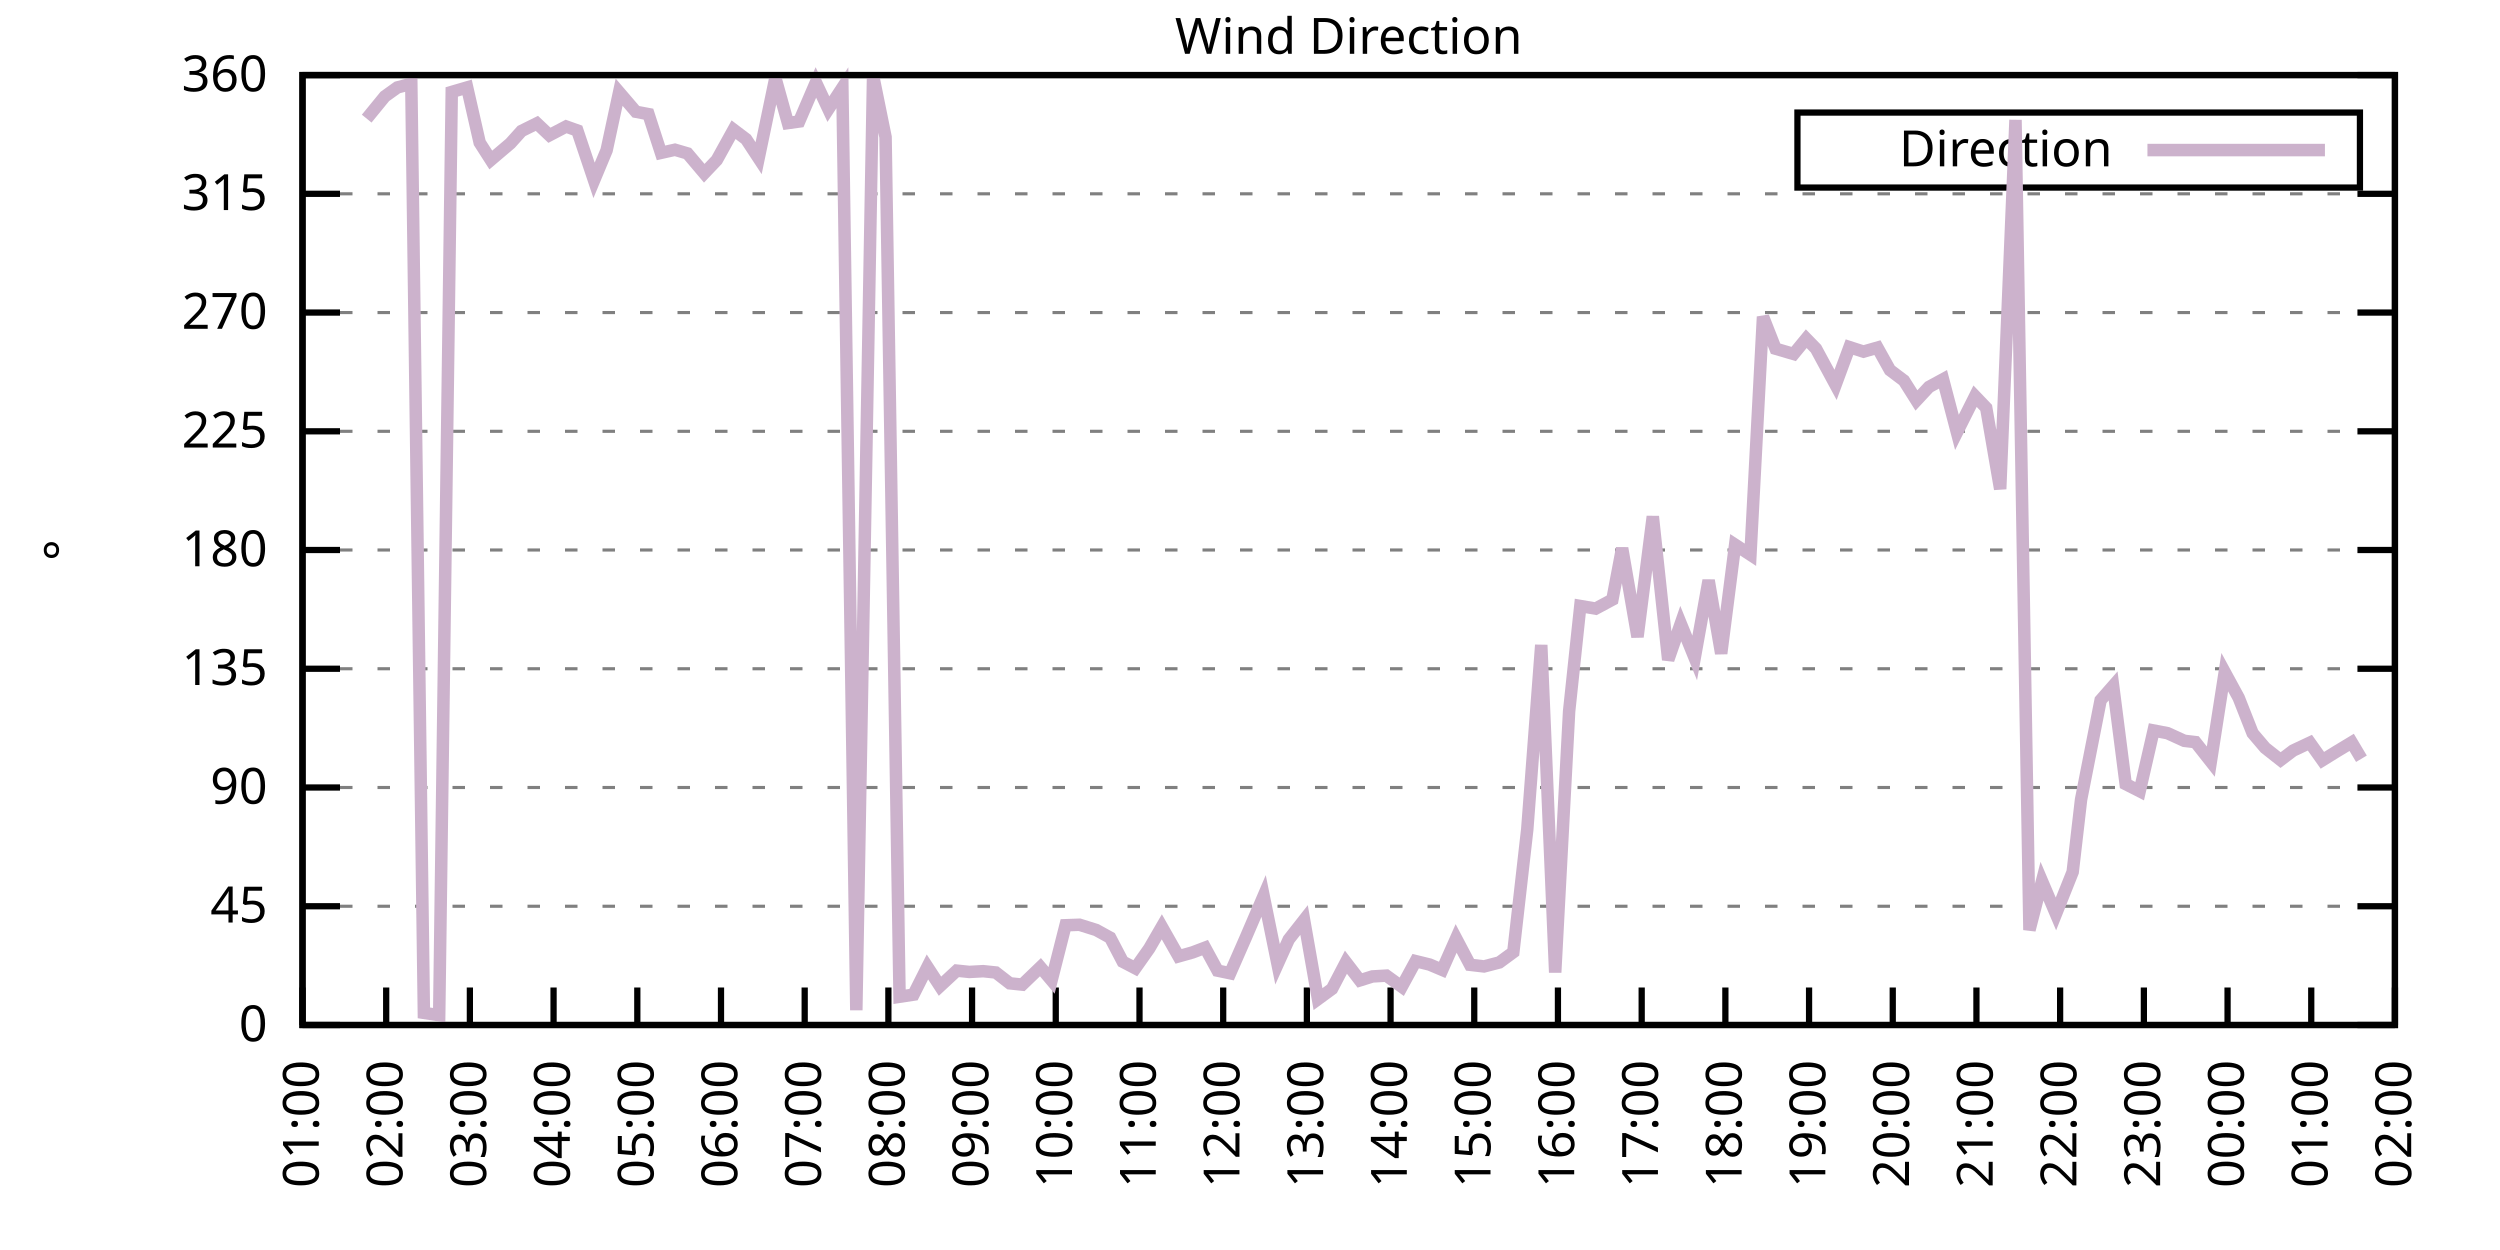
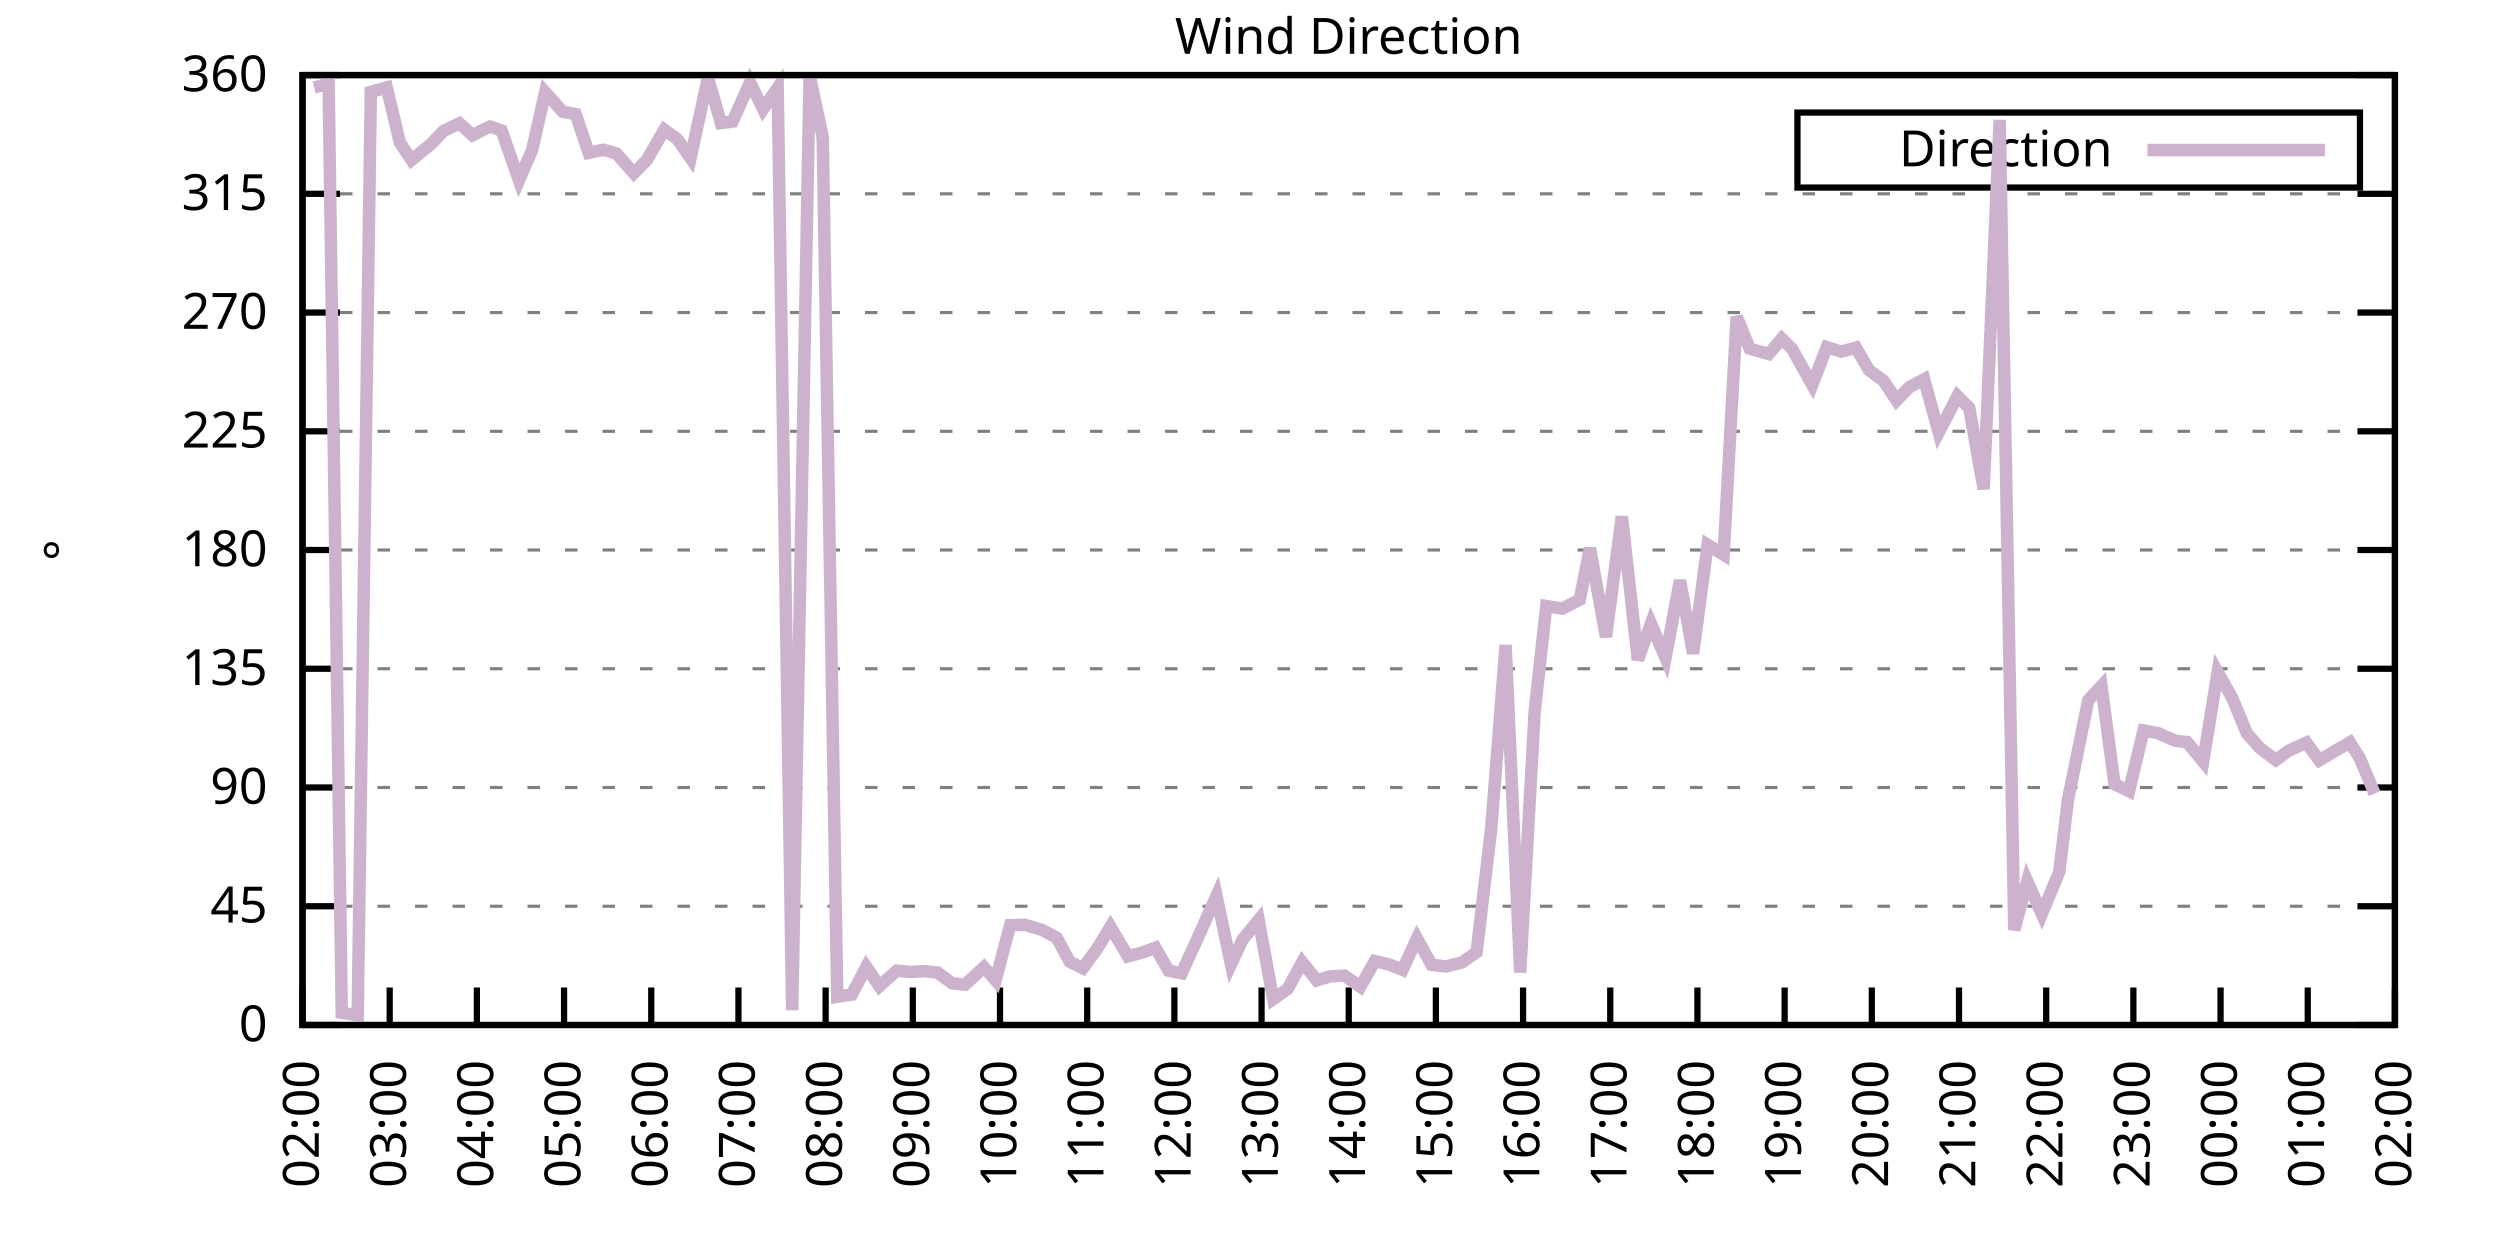
<svg xmlns="http://www.w3.org/2000/svg" xmlns:xlink="http://www.w3.org/1999/xlink" width="400" height="200" viewBox="0 0 400 200">
  <g id="gnuplot_canvas">
    <rect x="0" y="0" width="400" height="200" fill="none" />
    <defs>
      <circle id="gpDot" r="0.5" stroke-width="0.5" stroke="currentColor" />
      <path id="gpPt0" stroke-width="0.333" stroke="currentColor" d="M-1,0 h2 M0,-1 v2" />
      <path id="gpPt1" stroke-width="0.333" stroke="currentColor" d="M-1,-1 L1,1 M1,-1 L-1,1" />
      <path id="gpPt2" stroke-width="0.333" stroke="currentColor" d="M-1,0 L1,0 M0,-1 L0,1 M-1,-1 L1,1 M-1,1 L1,-1" />
      <rect id="gpPt3" stroke-width="0.333" stroke="currentColor" x="-1" y="-1" width="2" height="2" />
      <rect id="gpPt4" stroke-width="0.333" stroke="currentColor" fill="currentColor" x="-1" y="-1" width="2" height="2" />
      <circle id="gpPt5" stroke-width="0.333" stroke="currentColor" cx="0" cy="0" r="1" />
      <use xlink:href="#gpPt5" id="gpPt6" fill="currentColor" stroke="none" />
      <path id="gpPt7" stroke-width="0.333" stroke="currentColor" d="M0,-1.33 L-1.33,0.67 L1.33,0.67 z" />
      <use xlink:href="#gpPt7" id="gpPt8" fill="currentColor" stroke="none" />
      <use xlink:href="#gpPt7" id="gpPt9" stroke="currentColor" transform="rotate(180)" />
      <use xlink:href="#gpPt9" id="gpPt10" fill="currentColor" stroke="none" />
      <use xlink:href="#gpPt3" id="gpPt11" stroke="currentColor" transform="rotate(45)" />
      <use xlink:href="#gpPt11" id="gpPt12" fill="currentColor" stroke="none" />
      <path id="gpPt13" stroke-width="0.333" stroke="currentColor" d="M0,1.330 L1.265,0.411 L0.782,-1.067 L-0.782,-1.076 L-1.265,0.411 z" />
      <use xlink:href="#gpPt13" id="gpPt14" fill="currentColor" stroke="none" />
      <filter id="textbox" filterUnits="objectBoundingBox" x="0" y="0" height="1" width="1">
        <feFlood flood-color="white" flood-opacity="1" result="bgnd" />
        <feComposite in="SourceGraphic" in2="bgnd" operator="atop" />
      </filter>
      <filter id="greybox" filterUnits="objectBoundingBox" x="0" y="0" height="1" width="1">
        <feFlood flood-color="lightgrey" flood-opacity="1" result="grey" />
        <feComposite in="SourceGraphic" in2="grey" operator="atop" />
      </filter>
    </defs>
    <g fill="none" color="white" stroke="currentColor" stroke-width="1.00" stroke-linecap="butt" stroke-linejoin="miter">
</g>
    <g fill="none" color="black" stroke="currentColor" stroke-width="1.00" stroke-linecap="butt" stroke-linejoin="miter">
      <g stroke="none" shape-rendering="crispEdges">
        <polygon fill="rgb(255, 255, 255)" points="48.40,164.00 383.18,164.00 383.18,12.02 48.40,12.02 " />
      </g>
    </g>
    <g fill="none" color="black" stroke="currentColor" stroke-width="1.00" stroke-linecap="butt" stroke-linejoin="miter">
</g>
    <g fill="none" color="black" stroke="black" stroke-width="0.50" stroke-linecap="butt" stroke-linejoin="miter">
</g>
    <g fill="none" color="gray" stroke="currentColor" stroke-width="0.50" stroke-linecap="butt" stroke-linejoin="miter">
      <path stroke="gray" stroke-dasharray="2,4" class="gridline" d="M48.40,164.00 L383.19,164.00  " />
    </g>
    <g fill="none" color="gray" stroke="gray" stroke-width="1.00" stroke-linecap="butt" stroke-linejoin="miter">
</g>
    <g fill="none" color="black" stroke="currentColor" stroke-width="1.00" stroke-linecap="butt" stroke-linejoin="miter">
      <path stroke="black" d="M48.40,164.00 L54.40,164.00 M383.19,164.00 L377.19,164.00  " />
      <g transform="translate(42.80,166.60)" stroke="none" fill="black" font-family="Sans" font-size="8.00" text-anchor="end">
        <text>
          <tspan font-family="Sans"> 0</tspan>
        </text>
      </g>
    </g>
    <g fill="none" color="black" stroke="currentColor" stroke-width="1.00" stroke-linecap="butt" stroke-linejoin="miter">
</g>
    <g fill="none" color="black" stroke="black" stroke-width="0.50" stroke-linecap="butt" stroke-linejoin="miter">
</g>
    <g fill="none" color="gray" stroke="currentColor" stroke-width="0.50" stroke-linecap="butt" stroke-linejoin="miter">
      <path stroke="gray" stroke-dasharray="2,4" class="gridline" d="M48.40,145.00 L383.19,145.00  " />
    </g>
    <g fill="none" color="gray" stroke="gray" stroke-width="1.00" stroke-linecap="butt" stroke-linejoin="miter">
</g>
    <g fill="none" color="black" stroke="currentColor" stroke-width="1.00" stroke-linecap="butt" stroke-linejoin="miter">
      <path stroke="black" d="M48.40,145.00 L54.40,145.00 M383.19,145.00 L377.19,145.00  " />
      <g transform="translate(42.80,147.60)" stroke="none" fill="black" font-family="Sans" font-size="8.00" text-anchor="end">
        <text>
          <tspan font-family="Sans"> 45</tspan>
        </text>
      </g>
    </g>
    <g fill="none" color="black" stroke="currentColor" stroke-width="1.00" stroke-linecap="butt" stroke-linejoin="miter">
</g>
    <g fill="none" color="black" stroke="black" stroke-width="0.50" stroke-linecap="butt" stroke-linejoin="miter">
</g>
    <g fill="none" color="gray" stroke="currentColor" stroke-width="0.50" stroke-linecap="butt" stroke-linejoin="miter">
      <path stroke="gray" stroke-dasharray="2,4" class="gridline" d="M48.40,126.00 L383.19,126.00  " />
    </g>
    <g fill="none" color="gray" stroke="gray" stroke-width="1.00" stroke-linecap="butt" stroke-linejoin="miter">
</g>
    <g fill="none" color="black" stroke="currentColor" stroke-width="1.00" stroke-linecap="butt" stroke-linejoin="miter">
      <path stroke="black" d="M48.40,126.00 L54.40,126.00 M383.19,126.00 L377.19,126.00  " />
      <g transform="translate(42.80,128.60)" stroke="none" fill="black" font-family="Sans" font-size="8.00" text-anchor="end">
        <text>
          <tspan font-family="Sans"> 90</tspan>
        </text>
      </g>
    </g>
    <g fill="none" color="black" stroke="currentColor" stroke-width="1.00" stroke-linecap="butt" stroke-linejoin="miter">
</g>
    <g fill="none" color="black" stroke="black" stroke-width="0.50" stroke-linecap="butt" stroke-linejoin="miter">
</g>
    <g fill="none" color="gray" stroke="currentColor" stroke-width="0.50" stroke-linecap="butt" stroke-linejoin="miter">
      <path stroke="gray" stroke-dasharray="2,4" class="gridline" d="M48.40,107.00 L383.19,107.00  " />
    </g>
    <g fill="none" color="gray" stroke="gray" stroke-width="1.00" stroke-linecap="butt" stroke-linejoin="miter">
</g>
    <g fill="none" color="black" stroke="currentColor" stroke-width="1.00" stroke-linecap="butt" stroke-linejoin="miter">
      <path stroke="black" d="M48.40,107.00 L54.40,107.00 M383.19,107.00 L377.19,107.00  " />
      <g transform="translate(42.80,109.60)" stroke="none" fill="black" font-family="Sans" font-size="8.00" text-anchor="end">
        <text>
          <tspan font-family="Sans"> 135</tspan>
        </text>
      </g>
    </g>
    <g fill="none" color="black" stroke="currentColor" stroke-width="1.00" stroke-linecap="butt" stroke-linejoin="miter">
</g>
    <g fill="none" color="black" stroke="black" stroke-width="0.50" stroke-linecap="butt" stroke-linejoin="miter">
</g>
    <g fill="none" color="gray" stroke="currentColor" stroke-width="0.50" stroke-linecap="butt" stroke-linejoin="miter">
      <path stroke="gray" stroke-dasharray="2,4" class="gridline" d="M48.40,88.00 L383.19,88.00  " />
    </g>
    <g fill="none" color="gray" stroke="gray" stroke-width="1.00" stroke-linecap="butt" stroke-linejoin="miter">
</g>
    <g fill="none" color="black" stroke="currentColor" stroke-width="1.00" stroke-linecap="butt" stroke-linejoin="miter">
      <path stroke="black" d="M48.40,88.00 L54.40,88.00 M383.19,88.00 L377.19,88.00  " />
      <g transform="translate(42.80,90.60)" stroke="none" fill="black" font-family="Sans" font-size="8.00" text-anchor="end">
        <text>
          <tspan font-family="Sans"> 180</tspan>
        </text>
      </g>
    </g>
    <g fill="none" color="black" stroke="currentColor" stroke-width="1.00" stroke-linecap="butt" stroke-linejoin="miter">
</g>
    <g fill="none" color="black" stroke="black" stroke-width="0.50" stroke-linecap="butt" stroke-linejoin="miter">
</g>
    <g fill="none" color="gray" stroke="currentColor" stroke-width="0.50" stroke-linecap="butt" stroke-linejoin="miter">
      <path stroke="gray" stroke-dasharray="2,4" class="gridline" d="M48.40,69.01 L383.19,69.01  " />
    </g>
    <g fill="none" color="gray" stroke="gray" stroke-width="1.00" stroke-linecap="butt" stroke-linejoin="miter">
</g>
    <g fill="none" color="black" stroke="currentColor" stroke-width="1.00" stroke-linecap="butt" stroke-linejoin="miter">
      <path stroke="black" d="M48.40,69.01 L54.40,69.01 M383.19,69.01 L377.19,69.01  " />
      <g transform="translate(42.80,71.61)" stroke="none" fill="black" font-family="Sans" font-size="8.00" text-anchor="end">
        <text>
          <tspan font-family="Sans"> 225</tspan>
        </text>
      </g>
    </g>
    <g fill="none" color="black" stroke="currentColor" stroke-width="1.00" stroke-linecap="butt" stroke-linejoin="miter">
</g>
    <g fill="none" color="black" stroke="black" stroke-width="0.50" stroke-linecap="butt" stroke-linejoin="miter">
</g>
    <g fill="none" color="gray" stroke="currentColor" stroke-width="0.50" stroke-linecap="butt" stroke-linejoin="miter">
      <path stroke="gray" stroke-dasharray="2,4" class="gridline" d="M48.40,50.01 L383.19,50.01  " />
    </g>
    <g fill="none" color="gray" stroke="gray" stroke-width="1.00" stroke-linecap="butt" stroke-linejoin="miter">
</g>
    <g fill="none" color="black" stroke="currentColor" stroke-width="1.00" stroke-linecap="butt" stroke-linejoin="miter">
      <path stroke="black" d="M48.40,50.01 L54.40,50.01 M383.19,50.01 L377.19,50.01  " />
      <g transform="translate(42.80,52.61)" stroke="none" fill="black" font-family="Sans" font-size="8.00" text-anchor="end">
        <text>
          <tspan font-family="Sans"> 270</tspan>
        </text>
      </g>
    </g>
    <g fill="none" color="black" stroke="currentColor" stroke-width="1.00" stroke-linecap="butt" stroke-linejoin="miter">
</g>
    <g fill="none" color="black" stroke="black" stroke-width="0.50" stroke-linecap="butt" stroke-linejoin="miter">
</g>
    <g fill="none" color="gray" stroke="currentColor" stroke-width="0.50" stroke-linecap="butt" stroke-linejoin="miter">
      <path stroke="gray" stroke-dasharray="2,4" class="gridline" d="M48.40,31.01 L383.19,31.01  " />
    </g>
    <g fill="none" color="gray" stroke="gray" stroke-width="1.00" stroke-linecap="butt" stroke-linejoin="miter">
</g>
    <g fill="none" color="black" stroke="currentColor" stroke-width="1.00" stroke-linecap="butt" stroke-linejoin="miter">
      <path stroke="black" d="M48.40,31.01 L54.40,31.01 M383.19,31.01 L377.19,31.01  " />
      <g transform="translate(42.80,33.61)" stroke="none" fill="black" font-family="Sans" font-size="8.00" text-anchor="end">
        <text>
          <tspan font-family="Sans"> 315</tspan>
        </text>
      </g>
    </g>
    <g fill="none" color="black" stroke="currentColor" stroke-width="1.00" stroke-linecap="butt" stroke-linejoin="miter">
</g>
    <g fill="none" color="black" stroke="black" stroke-width="0.50" stroke-linecap="butt" stroke-linejoin="miter">
</g>
    <g fill="none" color="gray" stroke="currentColor" stroke-width="0.50" stroke-linecap="butt" stroke-linejoin="miter">
      <path stroke="gray" stroke-dasharray="2,4" class="gridline" d="M48.40,12.01 L383.19,12.01  " />
    </g>
    <g fill="none" color="gray" stroke="gray" stroke-width="1.00" stroke-linecap="butt" stroke-linejoin="miter">
</g>
    <g fill="none" color="black" stroke="currentColor" stroke-width="1.00" stroke-linecap="butt" stroke-linejoin="miter">
      <path stroke="black" d="M48.40,12.01 L54.40,12.01 M383.19,12.01 L377.19,12.01  " />
      <g transform="translate(42.80,14.61)" stroke="none" fill="black" font-family="Sans" font-size="8.00" text-anchor="end">
        <text>
          <tspan font-family="Sans"> 360</tspan>
        </text>
      </g>
    </g>
    <g fill="none" color="black" stroke="currentColor" stroke-width="1.00" stroke-linecap="butt" stroke-linejoin="miter">
      <path stroke="black" d="M48.40,164.00 L48.40,158.00  " />
      <g transform="translate(51.00,169.60) rotate(270.00)" stroke="none" fill="black" font-family="Sans" font-size="8.00" text-anchor="end">
        <text>
-           <tspan font-family="Sans">01:00</tspan>
-         </text>
-       </g>
-     </g>
-     <g fill="none" color="black" stroke="currentColor" stroke-width="1.00" stroke-linecap="butt" stroke-linejoin="miter">
-       <path stroke="black" d="M61.79,164.00 L61.79,158.00  " />
-       <g transform="translate(64.39,169.60) rotate(270.00)" stroke="none" fill="black" font-family="Sans" font-size="8.00" text-anchor="end">
-         <text>
          <tspan font-family="Sans">02:00</tspan>
        </text>
      </g>
    </g>
    <g fill="none" color="black" stroke="currentColor" stroke-width="1.00" stroke-linecap="butt" stroke-linejoin="miter">
-       <path stroke="black" d="M75.18,164.00 L75.18,158.00  " />
-       <g transform="translate(77.78,169.60) rotate(270.00)" stroke="none" fill="black" font-family="Sans" font-size="8.00" text-anchor="end">
+       <path stroke="black" d="M62.35,164.00 L62.35,158.00  " />
+       <g transform="translate(64.95,169.60) rotate(270.00)" stroke="none" fill="black" font-family="Sans" font-size="8.00" text-anchor="end">
        <text>
          <tspan font-family="Sans">03:00</tspan>
        </text>
      </g>
    </g>
    <g fill="none" color="black" stroke="currentColor" stroke-width="1.00" stroke-linecap="butt" stroke-linejoin="miter">
-       <path stroke="black" d="M88.57,164.00 L88.57,158.00  " />
-       <g transform="translate(91.17,169.60) rotate(270.00)" stroke="none" fill="black" font-family="Sans" font-size="8.00" text-anchor="end">
+       <path stroke="black" d="M76.30,164.00 L76.30,158.00  " />
+       <g transform="translate(78.90,169.60) rotate(270.00)" stroke="none" fill="black" font-family="Sans" font-size="8.00" text-anchor="end">
        <text>
          <tspan font-family="Sans">04:00</tspan>
        </text>
      </g>
    </g>
    <g fill="none" color="black" stroke="currentColor" stroke-width="1.00" stroke-linecap="butt" stroke-linejoin="miter">
-       <path stroke="black" d="M101.97,164.00 L101.97,158.00  " />
-       <g transform="translate(104.57,169.60) rotate(270.00)" stroke="none" fill="black" font-family="Sans" font-size="8.00" text-anchor="end">
+       <path stroke="black" d="M90.25,164.00 L90.25,158.00  " />
+       <g transform="translate(92.85,169.60) rotate(270.00)" stroke="none" fill="black" font-family="Sans" font-size="8.00" text-anchor="end">
        <text>
          <tspan font-family="Sans">05:00</tspan>
        </text>
      </g>
    </g>
    <g fill="none" color="black" stroke="currentColor" stroke-width="1.00" stroke-linecap="butt" stroke-linejoin="miter">
-       <path stroke="black" d="M115.36,164.00 L115.36,158.00  " />
-       <g transform="translate(117.96,169.60) rotate(270.00)" stroke="none" fill="black" font-family="Sans" font-size="8.00" text-anchor="end">
+       <path stroke="black" d="M104.20,164.00 L104.20,158.00  " />
+       <g transform="translate(106.80,169.60) rotate(270.00)" stroke="none" fill="black" font-family="Sans" font-size="8.00" text-anchor="end">
        <text>
          <tspan font-family="Sans">06:00</tspan>
        </text>
      </g>
    </g>
    <g fill="none" color="black" stroke="currentColor" stroke-width="1.00" stroke-linecap="butt" stroke-linejoin="miter">
-       <path stroke="black" d="M128.75,164.00 L128.75,158.00  " />
-       <g transform="translate(131.35,169.60) rotate(270.00)" stroke="none" fill="black" font-family="Sans" font-size="8.00" text-anchor="end">
+       <path stroke="black" d="M118.15,164.00 L118.15,158.00  " />
+       <g transform="translate(120.75,169.60) rotate(270.00)" stroke="none" fill="black" font-family="Sans" font-size="8.00" text-anchor="end">
        <text>
          <tspan font-family="Sans">07:00</tspan>
        </text>
      </g>
    </g>
    <g fill="none" color="black" stroke="currentColor" stroke-width="1.00" stroke-linecap="butt" stroke-linejoin="miter">
-       <path stroke="black" d="M142.14,164.00 L142.14,158.00  " />
-       <g transform="translate(144.74,169.60) rotate(270.00)" stroke="none" fill="black" font-family="Sans" font-size="8.00" text-anchor="end">
+       <path stroke="black" d="M132.10,164.00 L132.10,158.00  " />
+       <g transform="translate(134.70,169.60) rotate(270.00)" stroke="none" fill="black" font-family="Sans" font-size="8.00" text-anchor="end">
        <text>
          <tspan font-family="Sans">08:00</tspan>
        </text>
      </g>
    </g>
    <g fill="none" color="black" stroke="currentColor" stroke-width="1.00" stroke-linecap="butt" stroke-linejoin="miter">
-       <path stroke="black" d="M155.53,164.00 L155.53,158.00  " />
-       <g transform="translate(158.13,169.60) rotate(270.00)" stroke="none" fill="black" font-family="Sans" font-size="8.00" text-anchor="end">
+       <path stroke="black" d="M146.05,164.00 L146.05,158.00  " />
+       <g transform="translate(148.65,169.60) rotate(270.00)" stroke="none" fill="black" font-family="Sans" font-size="8.00" text-anchor="end">
        <text>
          <tspan font-family="Sans">09:00</tspan>
        </text>
      </g>
    </g>
    <g fill="none" color="black" stroke="currentColor" stroke-width="1.00" stroke-linecap="butt" stroke-linejoin="miter">
-       <path stroke="black" d="M168.92,164.00 L168.92,158.00  " />
-       <g transform="translate(171.52,169.60) rotate(270.00)" stroke="none" fill="black" font-family="Sans" font-size="8.00" text-anchor="end">
+       <path stroke="black" d="M160.00,164.00 L160.00,158.00  " />
+       <g transform="translate(162.60,169.60) rotate(270.00)" stroke="none" fill="black" font-family="Sans" font-size="8.00" text-anchor="end">
        <text>
          <tspan font-family="Sans">10:00</tspan>
        </text>
      </g>
    </g>
    <g fill="none" color="black" stroke="currentColor" stroke-width="1.00" stroke-linecap="butt" stroke-linejoin="miter">
-       <path stroke="black" d="M182.32,164.00 L182.32,158.00  " />
-       <g transform="translate(184.92,169.60) rotate(270.00)" stroke="none" fill="black" font-family="Sans" font-size="8.00" text-anchor="end">
+       <path stroke="black" d="M173.95,164.00 L173.95,158.00  " />
+       <g transform="translate(176.55,169.60) rotate(270.00)" stroke="none" fill="black" font-family="Sans" font-size="8.00" text-anchor="end">
        <text>
          <tspan font-family="Sans">11:00</tspan>
        </text>
      </g>
    </g>
    <g fill="none" color="black" stroke="currentColor" stroke-width="1.00" stroke-linecap="butt" stroke-linejoin="miter">
-       <path stroke="black" d="M195.71,164.00 L195.71,158.00  " />
-       <g transform="translate(198.31,169.60) rotate(270.00)" stroke="none" fill="black" font-family="Sans" font-size="8.00" text-anchor="end">
+       <path stroke="black" d="M187.90,164.00 L187.90,158.00  " />
+       <g transform="translate(190.50,169.60) rotate(270.00)" stroke="none" fill="black" font-family="Sans" font-size="8.00" text-anchor="end">
        <text>
          <tspan font-family="Sans">12:00</tspan>
        </text>
      </g>
    </g>
    <g fill="none" color="black" stroke="currentColor" stroke-width="1.00" stroke-linecap="butt" stroke-linejoin="miter">
-       <path stroke="black" d="M209.10,164.00 L209.10,158.00  " />
-       <g transform="translate(211.70,169.60) rotate(270.00)" stroke="none" fill="black" font-family="Sans" font-size="8.00" text-anchor="end">
+       <path stroke="black" d="M201.85,164.00 L201.85,158.00  " />
+       <g transform="translate(204.45,169.60) rotate(270.00)" stroke="none" fill="black" font-family="Sans" font-size="8.00" text-anchor="end">
        <text>
          <tspan font-family="Sans">13:00</tspan>
        </text>
      </g>
    </g>
    <g fill="none" color="black" stroke="currentColor" stroke-width="1.00" stroke-linecap="butt" stroke-linejoin="miter">
-       <path stroke="black" d="M222.49,164.00 L222.49,158.00  " />
-       <g transform="translate(225.09,169.60) rotate(270.00)" stroke="none" fill="black" font-family="Sans" font-size="8.00" text-anchor="end">
+       <path stroke="black" d="M215.80,164.00 L215.80,158.00  " />
+       <g transform="translate(218.40,169.60) rotate(270.00)" stroke="none" fill="black" font-family="Sans" font-size="8.00" text-anchor="end">
        <text>
          <tspan font-family="Sans">14:00</tspan>
        </text>
      </g>
    </g>
    <g fill="none" color="black" stroke="currentColor" stroke-width="1.00" stroke-linecap="butt" stroke-linejoin="miter">
-       <path stroke="black" d="M235.88,164.00 L235.88,158.00  " />
-       <g transform="translate(238.48,169.60) rotate(270.00)" stroke="none" fill="black" font-family="Sans" font-size="8.00" text-anchor="end">
+       <path stroke="black" d="M229.74,164.00 L229.74,158.00  " />
+       <g transform="translate(232.34,169.60) rotate(270.00)" stroke="none" fill="black" font-family="Sans" font-size="8.00" text-anchor="end">
        <text>
          <tspan font-family="Sans">15:00</tspan>
        </text>
      </g>
    </g>
    <g fill="none" color="black" stroke="currentColor" stroke-width="1.00" stroke-linecap="butt" stroke-linejoin="miter">
-       <path stroke="black" d="M249.27,164.00 L249.27,158.00  " />
-       <g transform="translate(251.87,169.60) rotate(270.00)" stroke="none" fill="black" font-family="Sans" font-size="8.00" text-anchor="end">
+       <path stroke="black" d="M243.69,164.00 L243.69,158.00  " />
+       <g transform="translate(246.29,169.60) rotate(270.00)" stroke="none" fill="black" font-family="Sans" font-size="8.00" text-anchor="end">
        <text>
          <tspan font-family="Sans">16:00</tspan>
        </text>
      </g>
    </g>
    <g fill="none" color="black" stroke="currentColor" stroke-width="1.00" stroke-linecap="butt" stroke-linejoin="miter">
-       <path stroke="black" d="M262.67,164.00 L262.67,158.00  " />
-       <g transform="translate(265.27,169.60) rotate(270.00)" stroke="none" fill="black" font-family="Sans" font-size="8.00" text-anchor="end">
+       <path stroke="black" d="M257.64,164.00 L257.64,158.00  " />
+       <g transform="translate(260.24,169.60) rotate(270.00)" stroke="none" fill="black" font-family="Sans" font-size="8.00" text-anchor="end">
        <text>
          <tspan font-family="Sans">17:00</tspan>
        </text>
      </g>
    </g>
    <g fill="none" color="black" stroke="currentColor" stroke-width="1.00" stroke-linecap="butt" stroke-linejoin="miter">
-       <path stroke="black" d="M276.06,164.00 L276.06,158.00  " />
-       <g transform="translate(278.66,169.60) rotate(270.00)" stroke="none" fill="black" font-family="Sans" font-size="8.00" text-anchor="end">
+       <path stroke="black" d="M271.59,164.00 L271.59,158.00  " />
+       <g transform="translate(274.19,169.60) rotate(270.00)" stroke="none" fill="black" font-family="Sans" font-size="8.00" text-anchor="end">
        <text>
          <tspan font-family="Sans">18:00</tspan>
        </text>
      </g>
    </g>
    <g fill="none" color="black" stroke="currentColor" stroke-width="1.00" stroke-linecap="butt" stroke-linejoin="miter">
-       <path stroke="black" d="M289.45,164.00 L289.45,158.00  " />
-       <g transform="translate(292.05,169.60) rotate(270.00)" stroke="none" fill="black" font-family="Sans" font-size="8.00" text-anchor="end">
+       <path stroke="black" d="M285.54,164.00 L285.54,158.00  " />
+       <g transform="translate(288.14,169.60) rotate(270.00)" stroke="none" fill="black" font-family="Sans" font-size="8.00" text-anchor="end">
        <text>
          <tspan font-family="Sans">19:00</tspan>
        </text>
      </g>
    </g>
    <g fill="none" color="black" stroke="currentColor" stroke-width="1.00" stroke-linecap="butt" stroke-linejoin="miter">
-       <path stroke="black" d="M302.84,164.00 L302.84,158.00  " />
-       <g transform="translate(305.44,169.60) rotate(270.00)" stroke="none" fill="black" font-family="Sans" font-size="8.00" text-anchor="end">
+       <path stroke="black" d="M299.49,164.00 L299.49,158.00  " />
+       <g transform="translate(302.09,169.60) rotate(270.00)" stroke="none" fill="black" font-family="Sans" font-size="8.00" text-anchor="end">
        <text>
          <tspan font-family="Sans">20:00</tspan>
        </text>
      </g>
    </g>
    <g fill="none" color="black" stroke="currentColor" stroke-width="1.00" stroke-linecap="butt" stroke-linejoin="miter">
-       <path stroke="black" d="M316.23,164.00 L316.23,158.00  " />
-       <g transform="translate(318.83,169.60) rotate(270.00)" stroke="none" fill="black" font-family="Sans" font-size="8.00" text-anchor="end">
+       <path stroke="black" d="M313.44,164.00 L313.44,158.00  " />
+       <g transform="translate(316.04,169.60) rotate(270.00)" stroke="none" fill="black" font-family="Sans" font-size="8.00" text-anchor="end">
        <text>
          <tspan font-family="Sans">21:00</tspan>
        </text>
      </g>
    </g>
    <g fill="none" color="black" stroke="currentColor" stroke-width="1.00" stroke-linecap="butt" stroke-linejoin="miter">
-       <path stroke="black" d="M329.62,164.00 L329.62,158.00  " />
-       <g transform="translate(332.22,169.60) rotate(270.00)" stroke="none" fill="black" font-family="Sans" font-size="8.00" text-anchor="end">
+       <path stroke="black" d="M327.39,164.00 L327.39,158.00  " />
+       <g transform="translate(329.99,169.60) rotate(270.00)" stroke="none" fill="black" font-family="Sans" font-size="8.00" text-anchor="end">
        <text>
          <tspan font-family="Sans">22:00</tspan>
        </text>
      </g>
    </g>
    <g fill="none" color="black" stroke="currentColor" stroke-width="1.00" stroke-linecap="butt" stroke-linejoin="miter">
-       <path stroke="black" d="M343.02,164.00 L343.02,158.00  " />
-       <g transform="translate(345.62,169.60) rotate(270.00)" stroke="none" fill="black" font-family="Sans" font-size="8.00" text-anchor="end">
+       <path stroke="black" d="M341.34,164.00 L341.34,158.00  " />
+       <g transform="translate(343.94,169.60) rotate(270.00)" stroke="none" fill="black" font-family="Sans" font-size="8.00" text-anchor="end">
        <text>
          <tspan font-family="Sans">23:00</tspan>
        </text>
      </g>
    </g>
    <g fill="none" color="black" stroke="currentColor" stroke-width="1.00" stroke-linecap="butt" stroke-linejoin="miter">
-       <path stroke="black" d="M356.41,164.00 L356.41,158.00  " />
-       <g transform="translate(359.01,169.60) rotate(270.00)" stroke="none" fill="black" font-family="Sans" font-size="8.00" text-anchor="end">
+       <path stroke="black" d="M355.29,164.00 L355.29,158.00  " />
+       <g transform="translate(357.89,169.60) rotate(270.00)" stroke="none" fill="black" font-family="Sans" font-size="8.00" text-anchor="end">
        <text>
          <tspan font-family="Sans">00:00</tspan>
        </text>
      </g>
    </g>
    <g fill="none" color="black" stroke="currentColor" stroke-width="1.00" stroke-linecap="butt" stroke-linejoin="miter">
-       <path stroke="black" d="M369.80,164.00 L369.80,158.00  " />
-       <g transform="translate(372.40,169.60) rotate(270.00)" stroke="none" fill="black" font-family="Sans" font-size="8.00" text-anchor="end">
+       <path stroke="black" d="M369.24,164.00 L369.24,158.00  " />
+       <g transform="translate(371.84,169.60) rotate(270.00)" stroke="none" fill="black" font-family="Sans" font-size="8.00" text-anchor="end">
        <text>
          <tspan font-family="Sans">01:00</tspan>
        </text>
      </g>
    </g>
    <g fill="none" color="black" stroke="currentColor" stroke-width="1.00" stroke-linecap="butt" stroke-linejoin="miter">
      <path stroke="black" d="M383.19,164.00 L383.19,158.00  " />
      <g transform="translate(385.79,169.60) rotate(270.00)" stroke="none" fill="black" font-family="Sans" font-size="8.00" text-anchor="end">
        <text>
          <tspan font-family="Sans">02:00</tspan>
        </text>
      </g>
    </g>
    <g fill="none" color="black" stroke="currentColor" stroke-width="1.00" stroke-linecap="butt" stroke-linejoin="miter">
</g>
    <g fill="none" color="black" stroke="currentColor" stroke-width="1.00" stroke-linecap="butt" stroke-linejoin="miter">
      <path stroke="black" d="M48.40,12.01 L48.40,164.00 L383.19,164.00 L383.19,12.01 L48.40,12.01 Z  " />
    </g>
    <g fill="none" color="black" stroke="currentColor" stroke-width="1.00" stroke-linecap="butt" stroke-linejoin="miter">
</g>
    <g fill="none" color="black" stroke="currentColor" stroke-width="1.00" stroke-linecap="butt" stroke-linejoin="miter">
      <path stroke="black" d="M287.59,30.01 L287.59,18.01 L377.59,18.01 L377.59,30.01 L287.59,30.01 Z  " />
    </g>
    <g id="Wind_direction_plot_1">
      <g fill="none" color="white" stroke="black" stroke-width="2.00" stroke-linecap="butt" stroke-linejoin="miter">
</g>
      <g fill="none" color="black" stroke="currentColor" stroke-width="2.00" stroke-linecap="butt" stroke-linejoin="miter">
        <g transform="translate(337.99,26.61)" stroke="none" fill="black" font-family="Sans" font-size="8.00" text-anchor="end">
          <text>
            <tspan font-family="Sans">Direction</tspan>
          </text>
        </g>
      </g>
      <g fill="none" color="black" stroke="currentColor" stroke-width="2.00" stroke-linecap="butt" stroke-linejoin="miter">
-         <path stroke="rgb(204, 178, 204)" d="M343.59,24.01 L371.99,24.01 M58.67,18.98 L61.57,15.43 L63.58,13.99 L65.81,13.40 L67.82,162.06 L70.27,162.44   L72.28,14.71 L74.74,13.99 L76.75,22.82 L78.53,25.60 L81.66,22.94 L83.44,20.96 L85.90,19.74 L87.91,21.64   L90.58,20.24 L92.37,20.88 L95.05,28.86 L97.06,24.04 L99.06,14.75 L101.74,17.88 L103.75,18.26 L105.76,24.46   L107.99,23.96 L110.00,24.55 L112.68,27.72 L114.69,25.60 L117.37,20.75 L119.38,22.27 L121.38,25.31 L124.06,12.47   L126.07,19.69 L127.86,19.44 L130.54,13.19 L132.54,17.46 L134.78,14.04 L137.01,161.64 L139.69,12.09 L141.69,21.93   L143.93,159.48 L146.16,159.14 L148.39,154.71 L150.40,157.79 L153.08,155.30 L155.09,155.51 L157.32,155.39 L159.33,155.60   L161.56,157.33 L163.57,157.54 L166.47,154.75 L168.25,156.86 L170.49,148.04 L172.72,147.96 L175.40,148.80 L177.63,150.03   L179.64,153.87 L181.65,154.92 L183.88,151.76 L185.89,148.29 L188.57,153.02 L190.80,152.39 L192.81,151.63 L194.81,155.30   L196.82,155.72 L199.28,150.11 L202.18,143.35 L204.41,154.29 L206.20,150.32 L208.65,147.20 L210.88,159.86 L213.12,158.22   L215.35,153.95 L217.58,156.86 L219.59,156.23 L221.82,156.10 L224.28,157.88 L226.51,153.78 L228.74,154.33 L230.75,155.18   L232.98,150.15 L235.21,154.37 L237.44,154.63 L239.90,153.99 L242.13,152.35 L244.36,132.72 L246.60,103.20 L248.83,155.60   L251.06,113.80 L252.85,96.96 L255.30,97.38 L257.98,95.94 L259.54,87.71 L262.00,101.90 L264.45,82.64 L266.91,105.57   L268.92,99.78 L271.15,105.27 L273.38,92.86 L275.39,104.56 L277.62,87.16 L280.07,88.76 L282.08,50.68 L284.09,55.79   L286.99,56.64 L289.00,54.19 L290.56,55.79 L293.69,61.58 L295.92,55.54 L298.15,56.26 L300.39,55.62 L302.39,59.21   L304.63,60.90 L306.63,64.07 L308.64,61.91 L310.88,60.69 L313.11,69.18 L316.01,63.39 L317.79,65.25 L320.03,78.25   L322.48,19.19 L324.71,148.80 L326.72,140.99 L328.95,146.23 L331.63,139.51 L332.97,127.94 L336.10,112.03 L338.10,109.75   L340.11,125.45 L342.35,126.59 L344.58,116.88 L346.81,117.31 L349.49,118.53 L351.27,118.74 L353.73,121.86 L355.96,107.55   L358.19,111.65 L360.42,117.31 L362.43,119.67 L364.89,121.61 L366.90,120.09 L369.58,118.83 L371.58,121.65 L373.82,120.26   L376.27,118.78 L377.83,121.40  " />
+         <path stroke="rgb(204, 178, 204)" d="M343.59,24.01 L371.99,24.01 M50.26,13.99 L52.58,13.40 L54.68,162.06 L57.23,162.44 L59.33,14.71 L61.88,13.99   L63.98,22.82 L65.84,25.60 L69.09,22.94 L70.95,20.96 L73.51,19.74 L75.60,21.64 L78.39,20.24 L80.25,20.88   L83.04,28.86 L85.13,24.04 L87.23,14.75 L90.02,17.88 L92.11,18.26 L94.20,24.46 L96.53,23.96 L98.62,24.55   L101.41,27.72 L103.50,25.60 L106.29,20.75 L108.38,22.27 L110.48,25.31 L113.27,12.47 L115.36,19.69 L117.22,19.44   L120.01,13.19 L122.10,17.46 L124.43,14.04 L126.75,161.64 L129.54,12.09 L131.63,21.93 L133.96,159.48 L136.28,159.14   L138.61,154.71 L140.70,157.79 L143.49,155.30 L145.58,155.51 L147.91,155.39 L150.00,155.60 L152.32,157.33 L154.42,157.54   L157.44,154.75 L159.30,156.86 L161.62,148.04 L163.95,147.96 L166.74,148.80 L169.06,150.03 L171.16,153.87 L173.25,154.92   L175.57,151.76 L177.67,148.29 L180.46,153.02 L182.78,152.39 L184.87,151.63 L186.97,155.30 L189.06,155.72 L191.62,150.11   L194.64,143.35 L196.96,154.29 L198.82,150.32 L201.38,147.20 L203.71,159.86 L206.03,158.22 L208.36,153.95 L210.68,156.86   L212.77,156.23 L215.10,156.10 L217.65,157.88 L219.98,153.78 L222.30,154.33 L224.40,155.18 L226.72,150.15 L229.05,154.37   L231.37,154.63 L233.93,153.99 L236.25,152.35 L238.58,132.72 L240.90,103.20 L243.23,155.60 L245.55,113.80 L247.41,96.96   L249.97,97.38 L252.76,95.94 L254.39,87.71 L256.95,101.90 L259.50,82.64 L262.06,105.57 L264.15,99.78 L266.48,105.27   L268.80,92.86 L270.90,104.56 L273.22,87.16 L275.78,88.76 L277.87,50.68 L279.96,55.79 L282.99,56.64 L285.08,54.19   L286.71,55.79 L289.96,61.58 L292.29,55.54 L294.61,56.26 L296.94,55.62 L299.03,59.21 L301.35,60.90 L303.44,64.07   L305.54,61.91 L307.86,60.69 L310.19,69.18 L313.21,63.39 L315.07,65.25 L317.39,78.25 L319.95,19.19 L322.28,148.80   L324.37,140.99 L326.69,146.23 L329.48,139.51 L330.88,127.94 L334.13,112.03 L336.23,109.75 L338.32,125.45 L340.64,126.59   L342.97,116.88 L345.29,117.31 L348.08,118.53 L349.94,118.74 L352.50,121.86 L354.83,107.55 L357.15,111.65 L359.48,117.31   L361.57,119.67 L364.13,121.61 L366.22,120.09 L369.01,118.83 L371.10,121.65 L373.43,120.26 L375.98,118.78 L377.61,121.40   L379.94,126.97  " />
      </g>
    </g>
    <g fill="none" color="black" stroke="currentColor" stroke-width="2.00" stroke-linecap="butt" stroke-linejoin="miter">
</g>
    <g fill="none" color="black" stroke="black" stroke-width="1.00" stroke-linecap="butt" stroke-linejoin="miter">
</g>
    <g fill="none" color="black" stroke="currentColor" stroke-width="1.00" stroke-linecap="butt" stroke-linejoin="miter">
      <path stroke="black" d="M48.40,12.01 L48.40,164.00 L383.19,164.00 L383.19,12.01 L48.40,12.01 Z  " />
      <g transform="translate(12.80,88.01) rotate(270.00)" stroke="none" fill="black" font-family="Sans" font-size="8.00" text-anchor="middle">
        <text>
          <tspan font-family="Sans">°</tspan>
        </text>
      </g>
    </g>
    <g fill="none" color="black" stroke="currentColor" stroke-width="1.00" stroke-linecap="butt" stroke-linejoin="miter">
</g>
    <g fill="none" color="black" stroke="currentColor" stroke-width="1.00" stroke-linecap="butt" stroke-linejoin="miter">
      <g transform="translate(215.79,8.61)" stroke="none" fill="black" font-family="Sans" font-size="8.00" text-anchor="middle">
        <text>
          <tspan font-family="Sans">Wind Direction</tspan>
        </text>
      </g>
    </g>
    <g fill="none" color="black" stroke="currentColor" stroke-width="1.00" stroke-linecap="butt" stroke-linejoin="miter">
</g>
  </g>
</svg>
